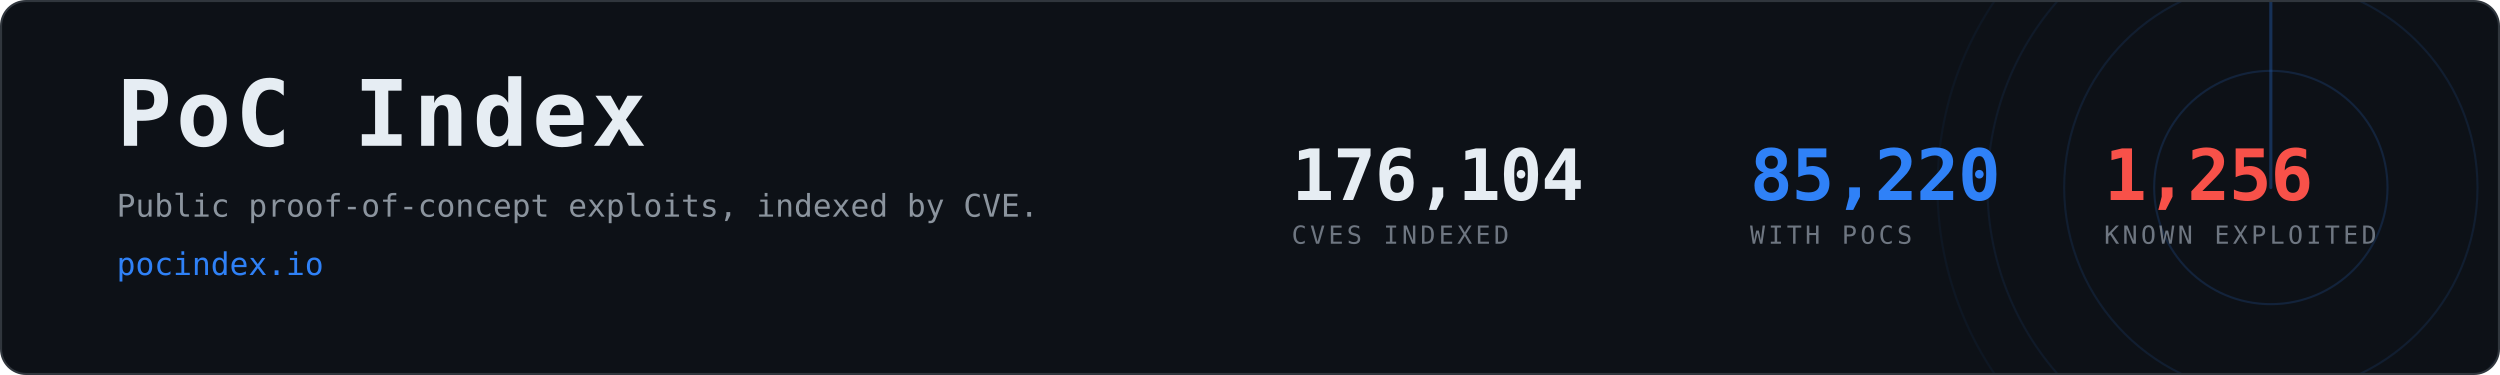
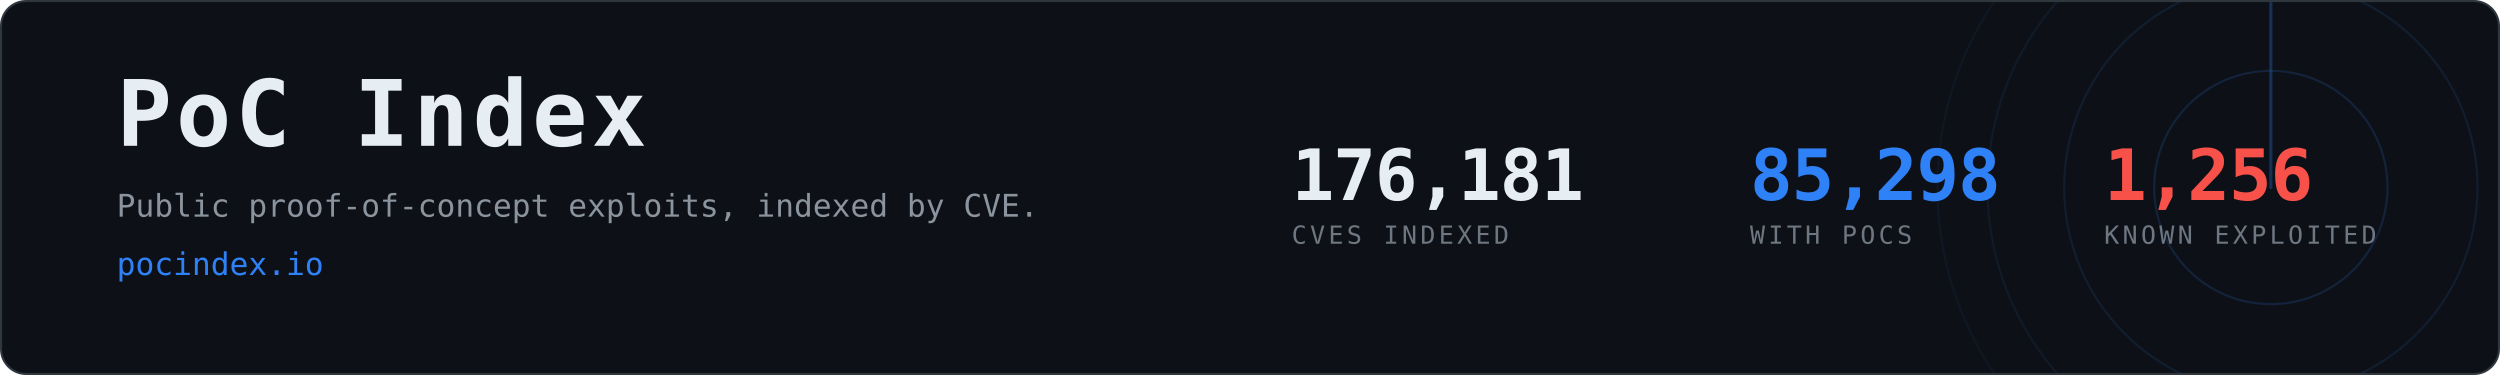
- <svg xmlns="http://www.w3.org/2000/svg" width="1200" height="180" viewBox="0 0 1200 180" role="img" aria-label="PoC Index, 85,220 CVEs with public proof-of-concept exploits">
+ <svg xmlns="http://www.w3.org/2000/svg" width="1200" height="180" viewBox="0 0 1200 180" role="img" aria-label="PoC Index, 85,298 CVEs with public proof-of-concept exploits">
  <clipPath id="card">
    <rect x="1" y="1" width="1198" height="178" rx="12" />
  </clipPath>
  <rect x="0.5" y="0.5" width="1199" height="179" rx="12" fill="#0d1117" stroke="#30363d" />
  <g clip-path="url(#card)" opacity="0.6">
    <g>
      <circle cx="1090" cy="90" r="56.0" fill="none" stroke="#2f81f7" stroke-width="1" opacity="0.270" />
      <circle cx="1090" cy="90" r="99.2" fill="none" stroke="#2f81f7" stroke-width="1" opacity="0.195" />
      <circle cx="1090" cy="90" r="136.0" fill="none" stroke="#2f81f7" stroke-width="1" opacity="0.135" />
      <circle cx="1090" cy="90" r="160.0" fill="none" stroke="#2f81f7" stroke-width="1" opacity="0.090" />
      <line x1="1090" y1="90" x2="1090" y2="-70.0" stroke="#2f81f7" stroke-width="1.5" stroke-linecap="round" opacity="0.480">
        <animateTransform attributeName="transform" type="rotate" from="0 1090 90" to="360 1090 90" dur="8s" repeatCount="indefinite" />
      </line>
    </g>
  </g>
  <text x="56" y="70" font-family="ui-monospace,SFMono-Regular,Menlo,Consolas,monospace" font-size="44" font-weight="700" fill="#e6edf3" letter-spacing="2">PoC Index</text>
  <text x="56" y="104" font-family="ui-monospace,SFMono-Regular,Menlo,Consolas,monospace" font-size="15" fill="#8b949e">
    Public proof-of-concept exploits, indexed by CVE.</text>
  <text x="56" y="132" font-family="ui-monospace,SFMono-Regular,Menlo,Consolas,monospace" font-size="15" fill="#2f81f7">pocindex.io</text>
-   <text x="620" y="96" font-family="ui-monospace,SFMono-Regular,Menlo,Consolas,monospace" font-size="34" font-weight="700" fill="#e6edf3" letter-spacing="-0.5">176,104</text>
+   <text x="620" y="96" font-family="ui-monospace,SFMono-Regular,Menlo,Consolas,monospace" font-size="34" font-weight="700" fill="#e6edf3" letter-spacing="-0.5">176,181</text>
  <text x="620" y="117" font-family="ui-monospace,SFMono-Regular,Menlo,Consolas,monospace" font-size="12" fill="#6e7681" letter-spacing="1.6">CVES INDEXED</text>
-   <text x="840" y="96" font-family="ui-monospace,SFMono-Regular,Menlo,Consolas,monospace" font-size="34" font-weight="700" fill="#2f81f7" letter-spacing="-0.5">85,220</text>
+   <text x="840" y="96" font-family="ui-monospace,SFMono-Regular,Menlo,Consolas,monospace" font-size="34" font-weight="700" fill="#2f81f7" letter-spacing="-0.5">85,298</text>
  <text x="840" y="117" font-family="ui-monospace,SFMono-Regular,Menlo,Consolas,monospace" font-size="12" fill="#6e7681" letter-spacing="1.6">WITH POCS</text>
  <text x="1010" y="96" font-family="ui-monospace,SFMono-Regular,Menlo,Consolas,monospace" font-size="34" font-weight="700" fill="#f85149" letter-spacing="-0.5">1,256</text>
  <text x="1010" y="117" font-family="ui-monospace,SFMono-Regular,Menlo,Consolas,monospace" font-size="12" fill="#6e7681" letter-spacing="1.6">KNOWN EXPLOITED</text>
</svg>
